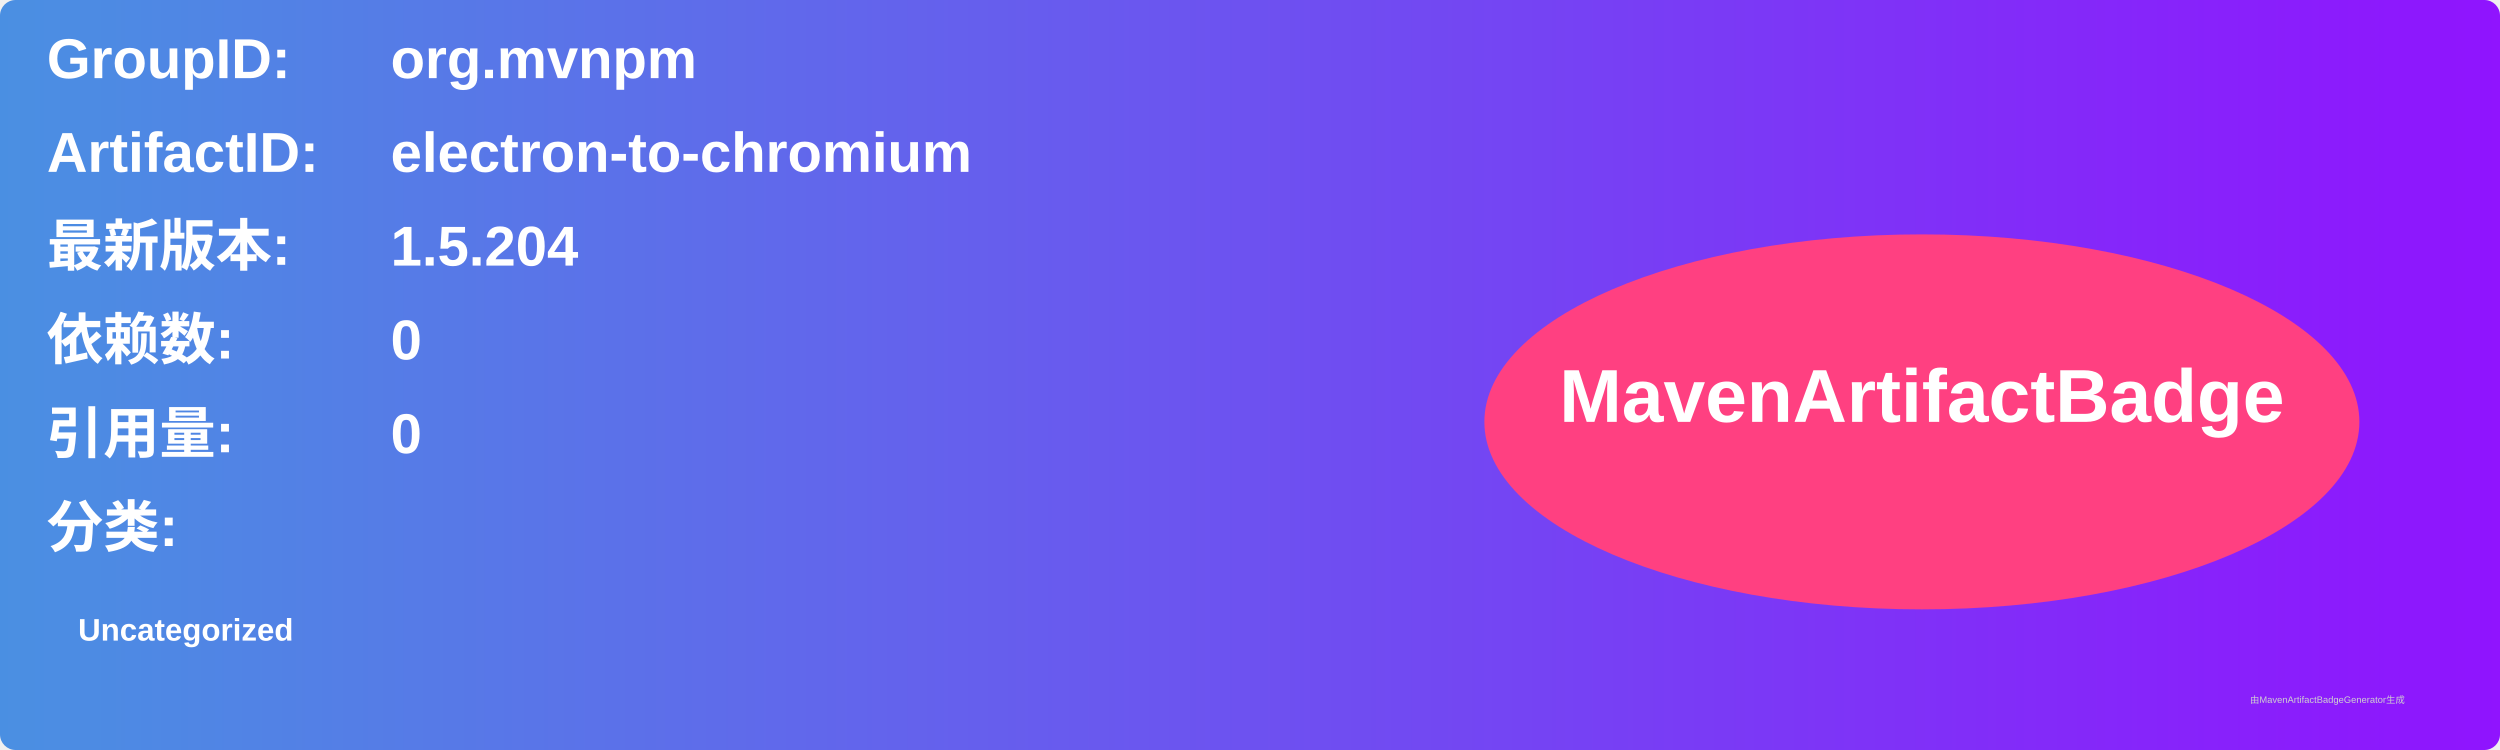
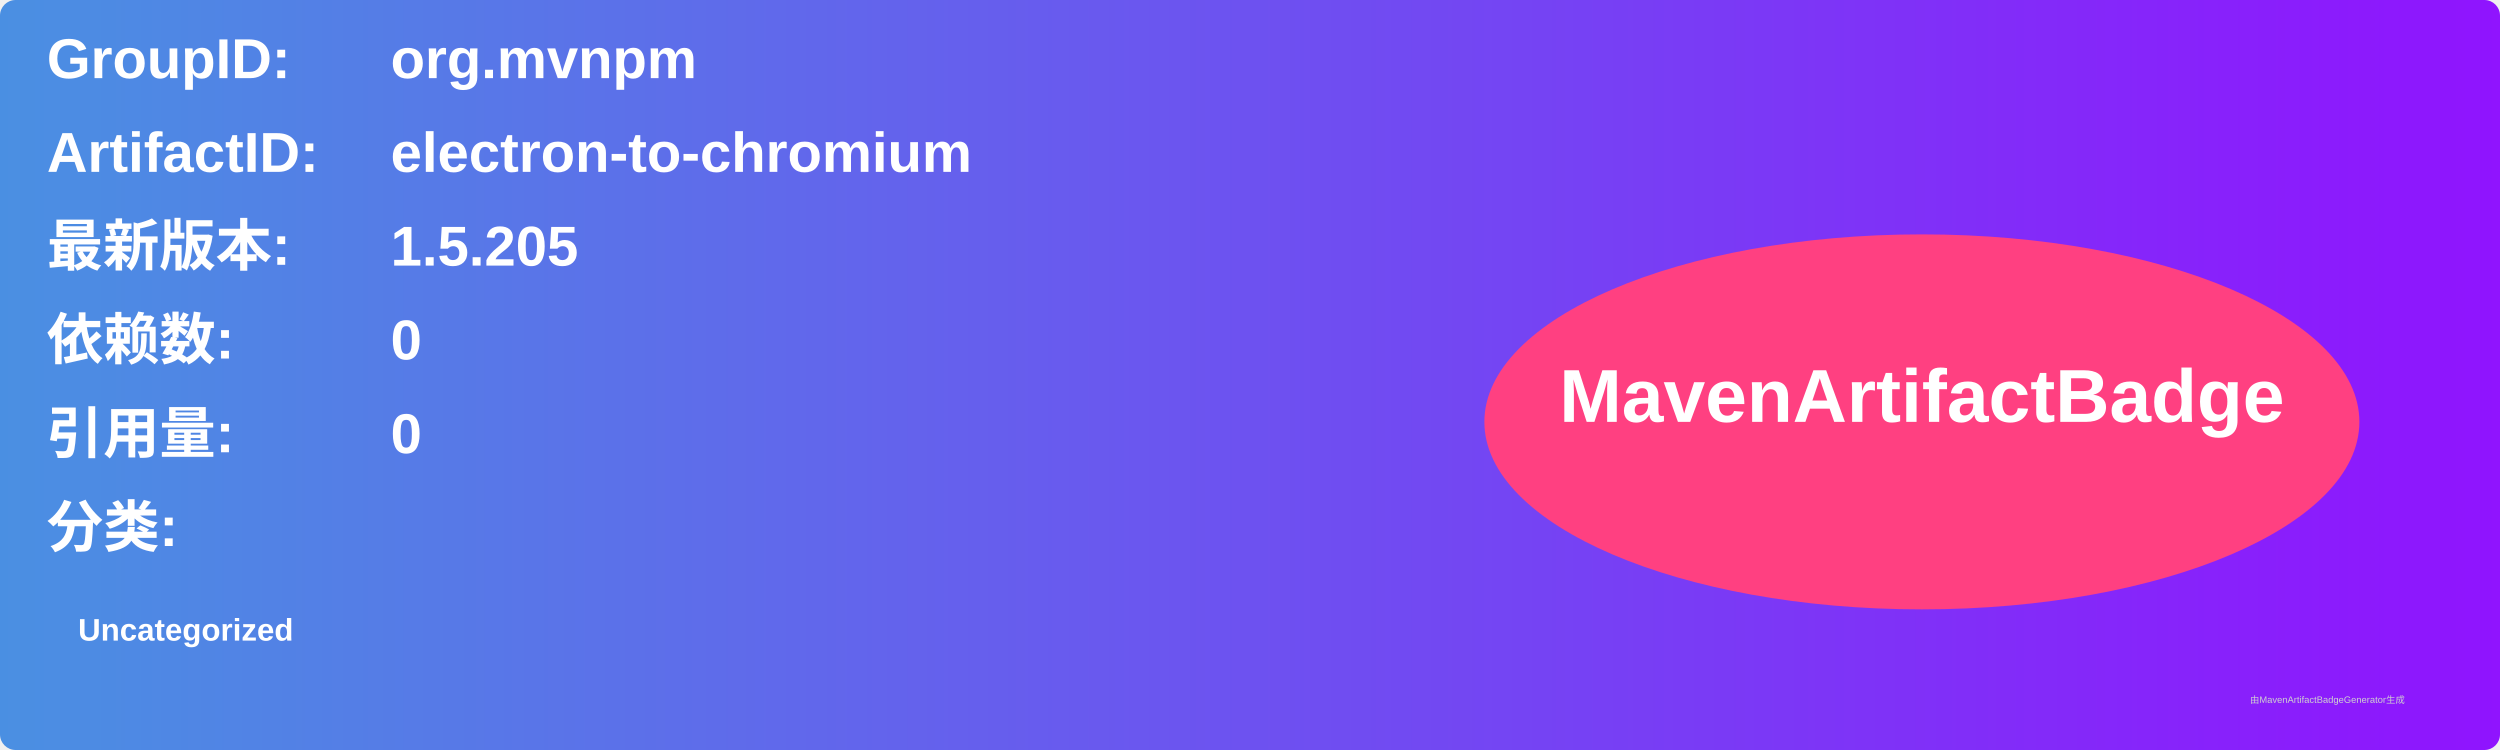
<svg xmlns="http://www.w3.org/2000/svg" width="800" height="240" viewBox="0 0 800 240">
  <linearGradient id="grad" x1="0%" y1="0%" x2="100%" y2="0%">
    <stop offset="0%" stop-color="#4a90e2" />
    <stop offset="100%" stop-color="#9013fe" />
  </linearGradient>
  <rect width="100%" height="100%" rx="5" ry="5" fill="url(#grad)" />
  <g transform="translate(15, 15)">
    <text x="0" y="10" font-family="Arial" font-size="18" fill="white" font-weight="bold" width="260">GroupID:</text>
    <text x="110" y="10" font-family="Arial" font-size="18" fill="white" font-weight="bold" width="460">org.mvnpm</text>
    <text x="0" y="40" font-family="Arial" font-size="18" fill="white" font-weight="bold" width="260">ArtifactID:</text>
    <text x="110" y="40" font-family="Arial" font-size="18" fill="white" font-weight="bold" width="460">electron-to-chromium</text>
    <text x="0" y="70" font-family="Arial" font-size="18" fill="white" font-weight="bold">最新版本:</text>
    <text x="110" y="70" font-family="Arial" font-size="18" fill="white" font-weight="bold">
-       <tspan font-weight="bold">1.5.204</tspan>
+       <tspan font-weight="bold">1.5.205</tspan>
    </text>
    <text x="0" y="100" font-family="Arial" font-size="18" fill="white" font-weight="bold">依赖数: </text>
    <text x="110" y="100" font-family="Arial" font-size="18" fill="white">
      <tspan font-weight="bold">0</tspan>
    </text>
    <text x="0" y="130" font-family="Arial" font-size="18" fill="white" font-weight="bold">引用量: </text>
    <text x="110" y="130" font-family="Arial" font-size="18" fill="white">
      <tspan font-weight="bold">0</tspan>
    </text>
    <text x="0" y="160" font-family="Arial" font-size="18" fill="white" font-weight="bold">分类:</text>
    <text x="10" y="190" font-family="Arial" font-size="10" fill="white">
      <tspan font-weight="bold">Uncategorized</tspan>
    </text>
    <ellipse cx="600" cy="120" rx="140" ry="60" fill="#ff4081" />
    <text x="600" y="120" text-anchor="middle" font-family="Arial" font-size="24" fill="white" font-weight="bold">MavenArtifactBadge</text>
  </g>
  <text x="720" y="225" font-family="Arial" font-size="3" fill="#d0d0d0">由MavenArtifactBadgeGenerator生成</text>
</svg>
